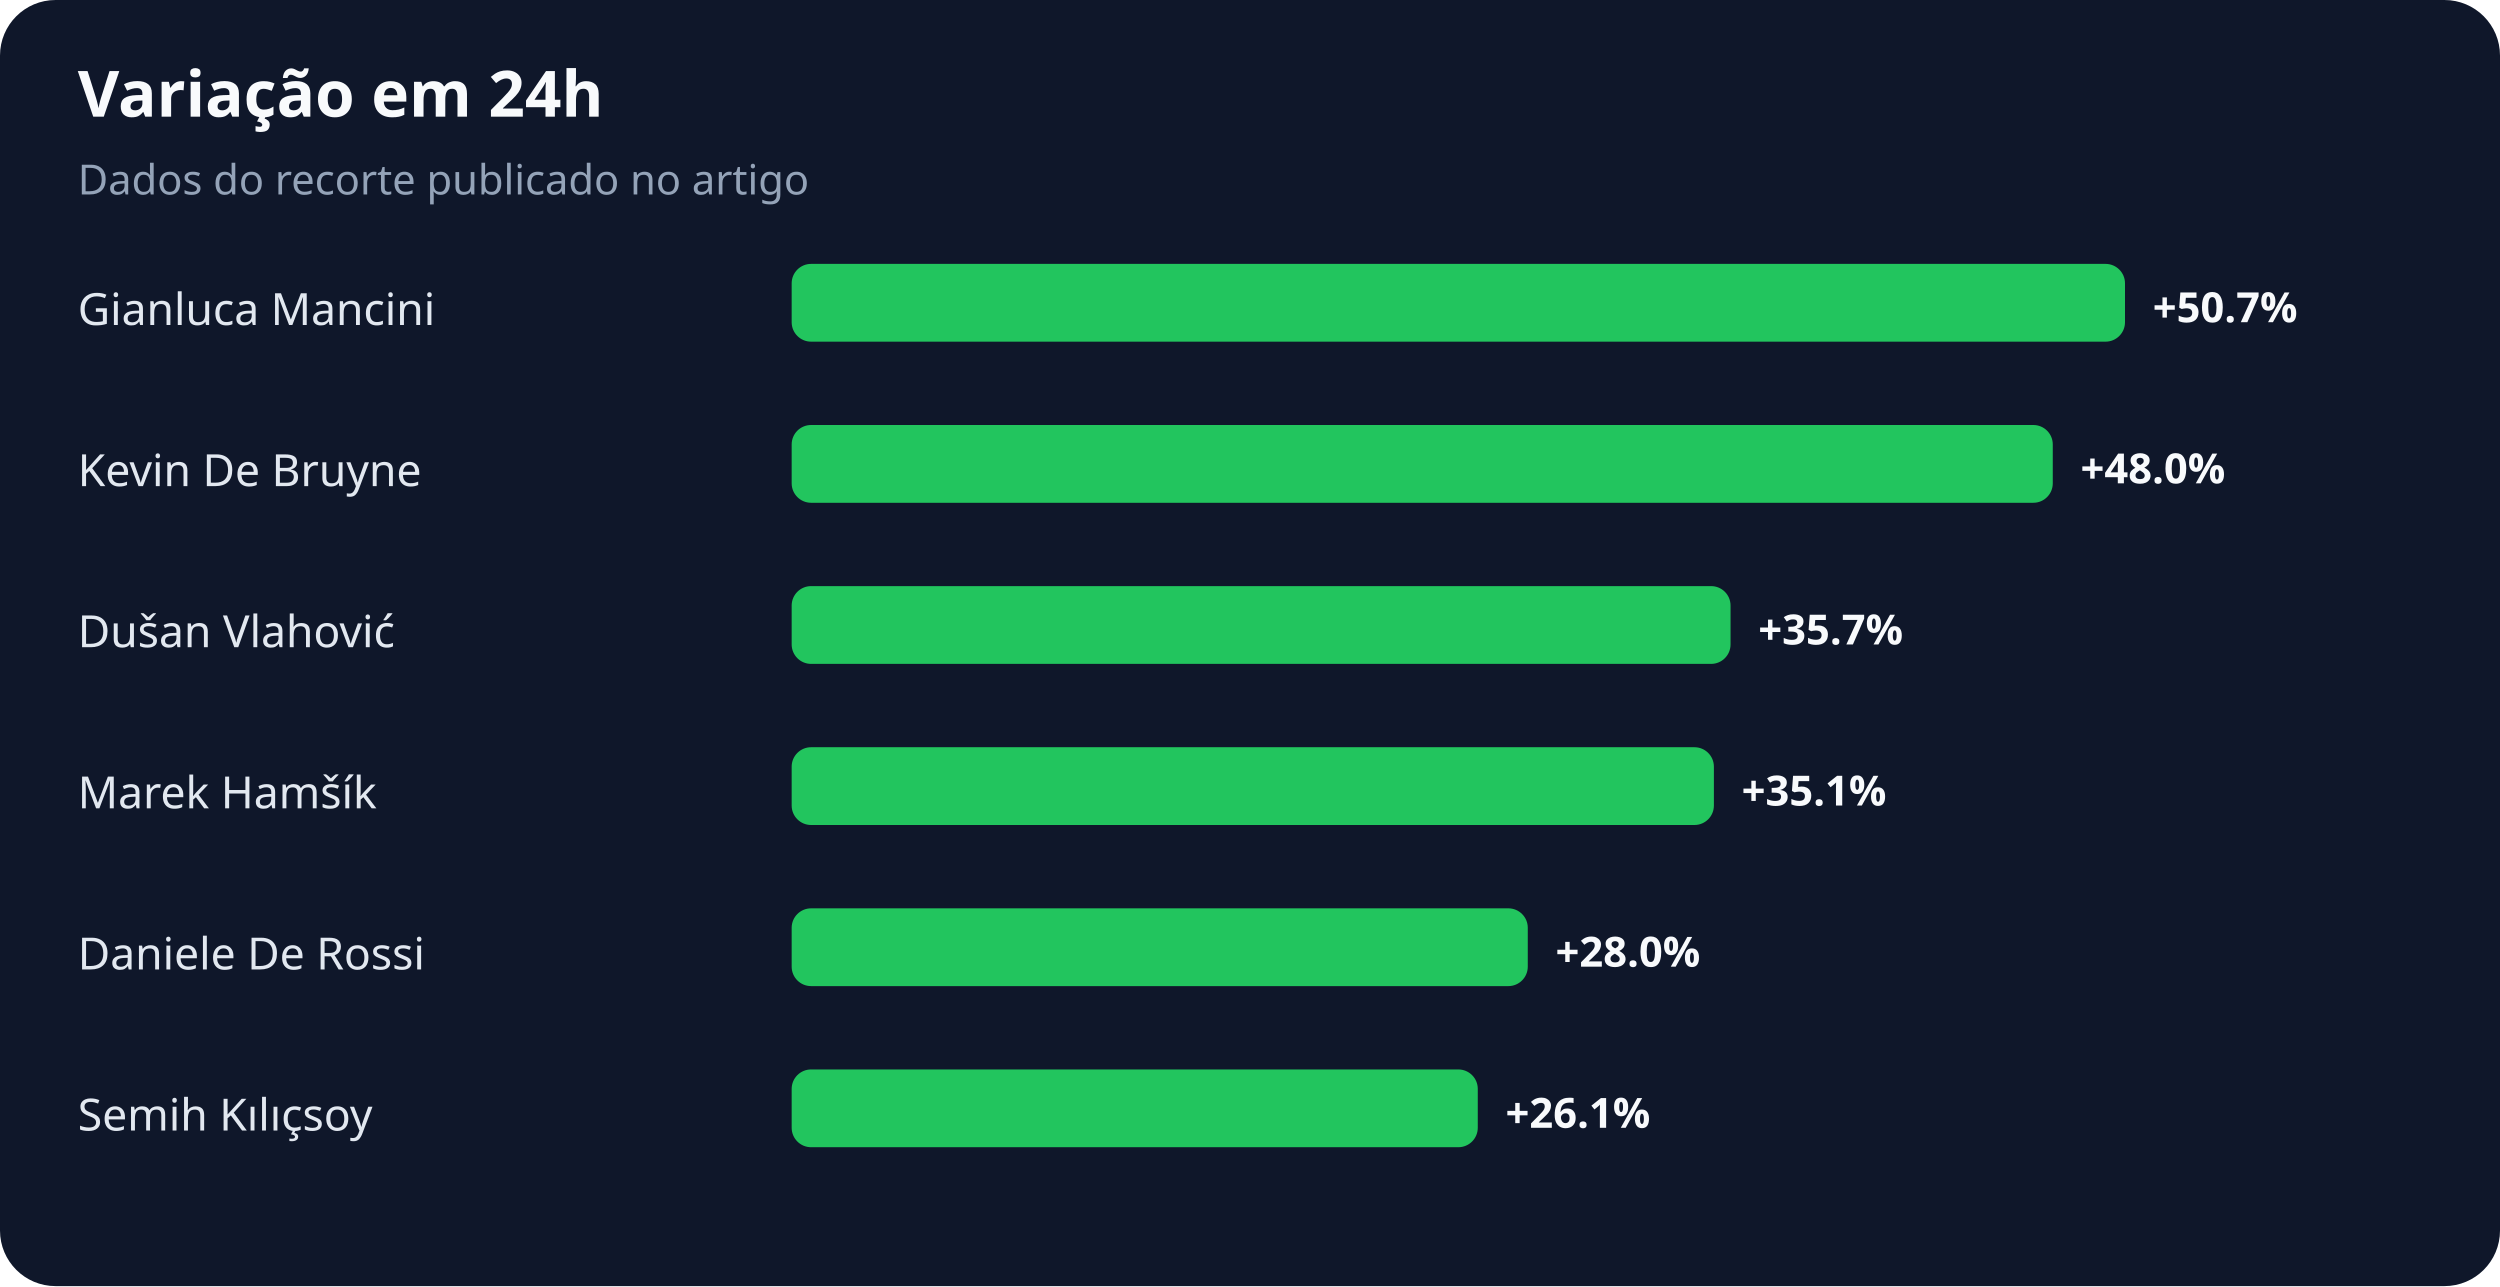
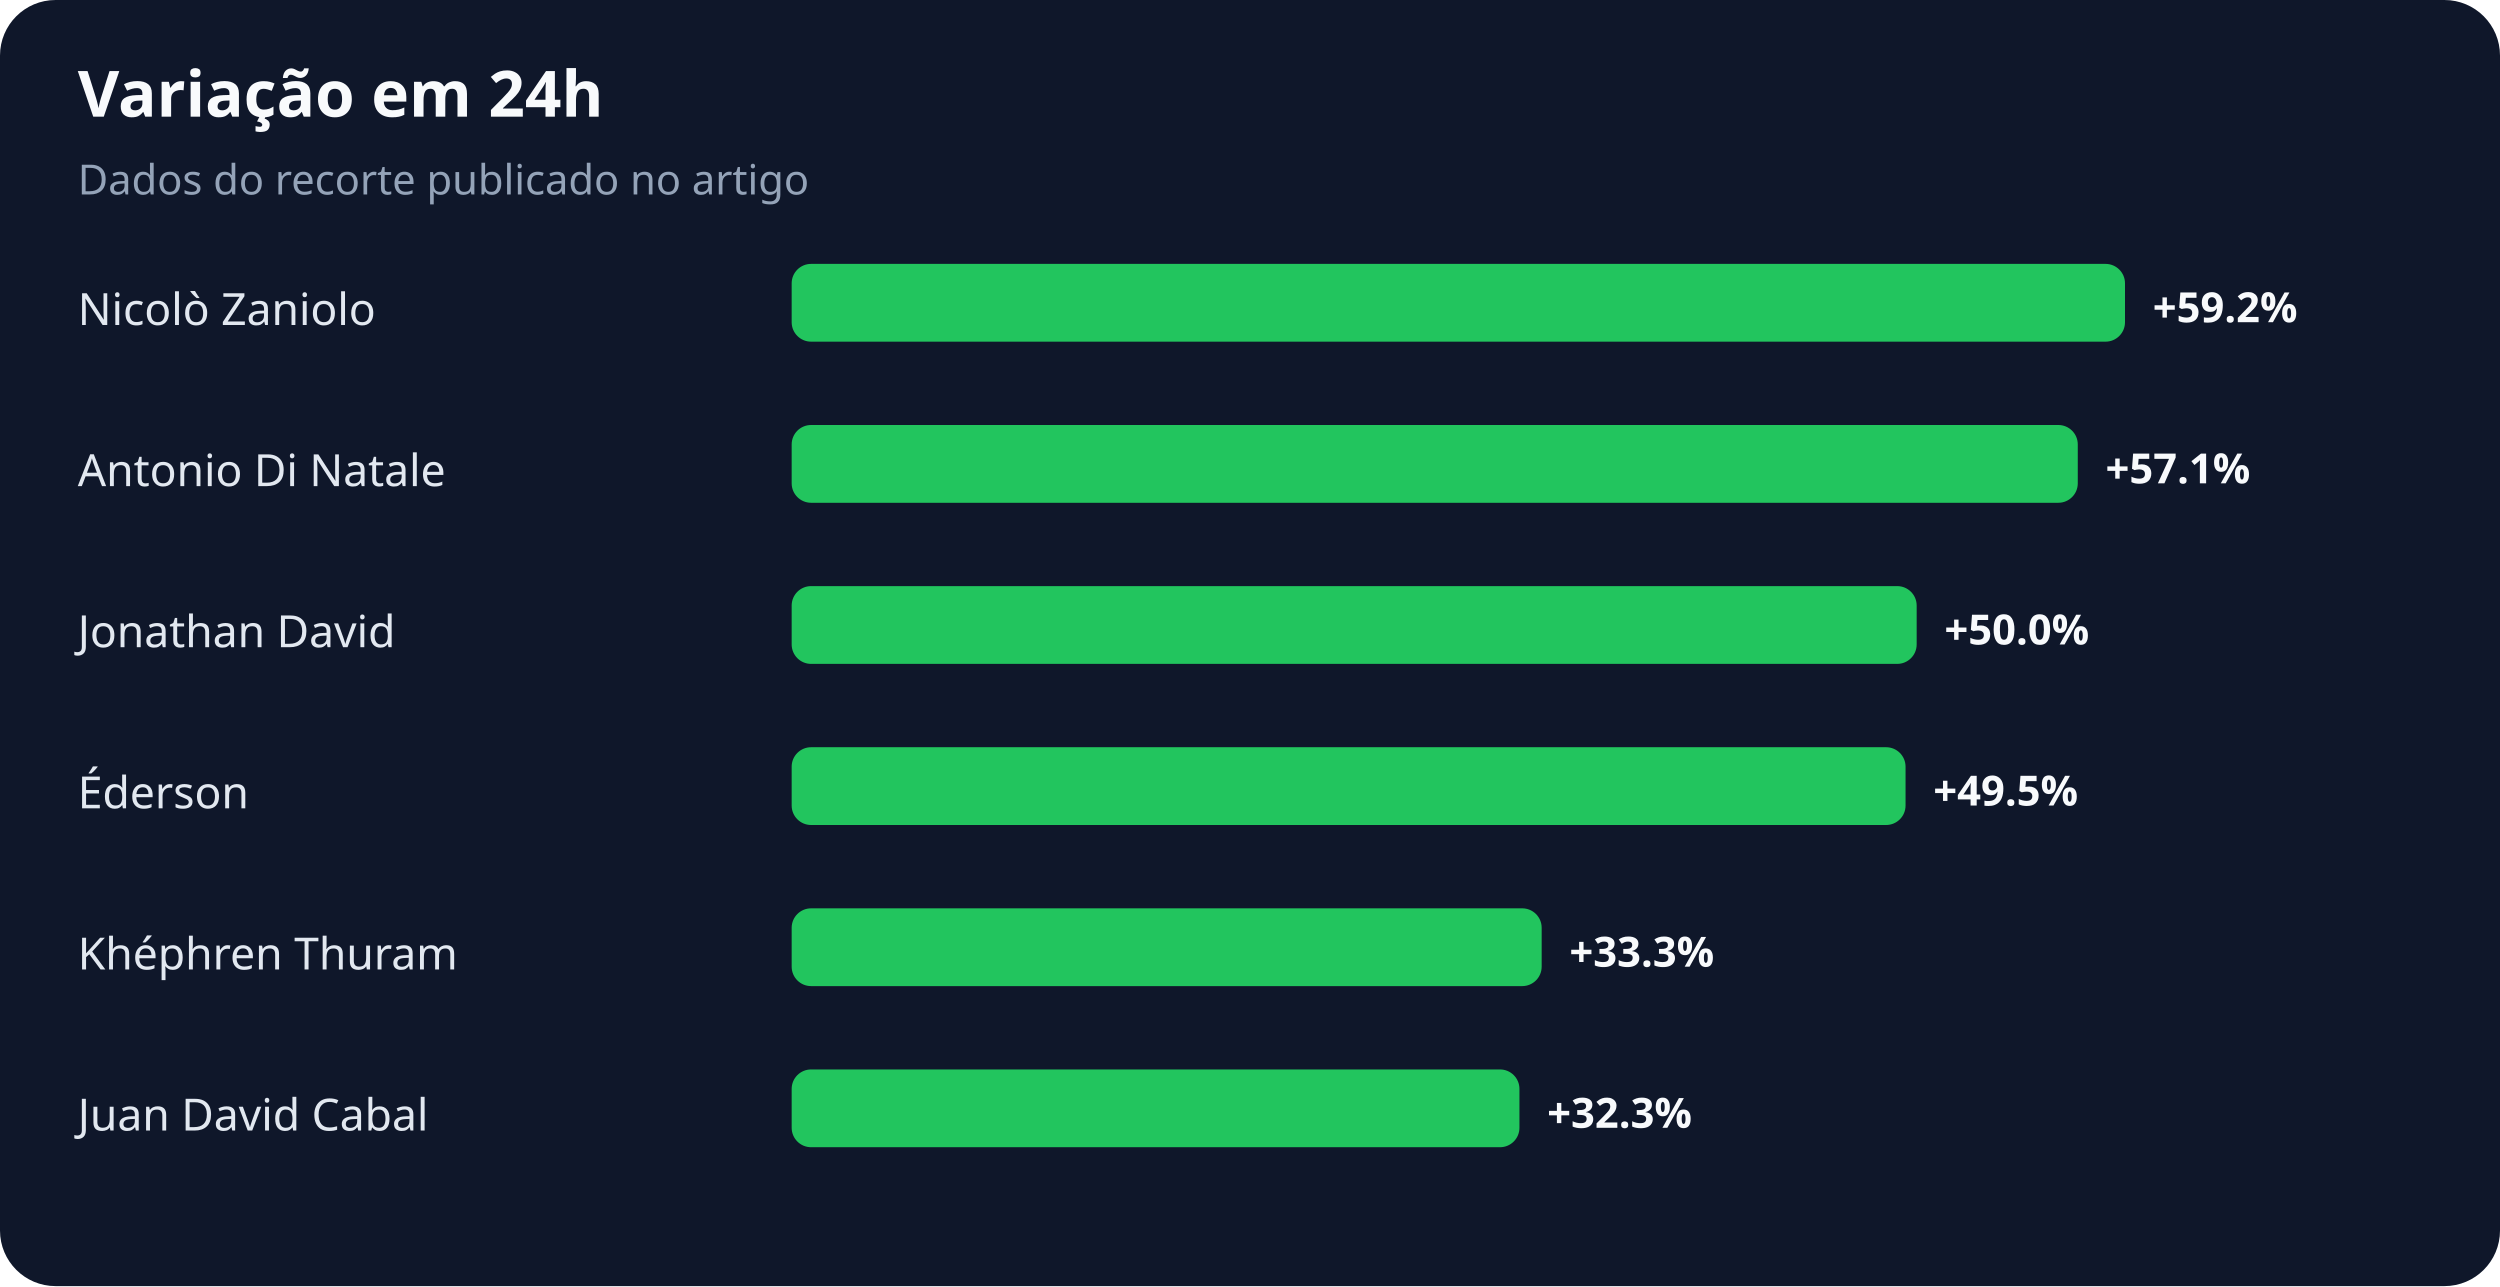
<svg xmlns="http://www.w3.org/2000/svg" width="900" height="463" viewBox="0 0 900 463" role="img" aria-labelledby="title desc">
  <rect width="100%" height="100%" rx="20" fill="#0f172a" />
  <text x="28" y="42" fill="#f8fafc" font-family="system-ui,sans-serif" font-size="23" font-weight="700">Variação em 24h</text>
  <text x="28" y="70" fill="#94a3b8" font-family="system-ui,sans-serif" font-size="15">Dados do recorte publicado no artigo</text>
-   <text x="28" y="117" fill="#e2e8f0" font-family="system-ui,sans-serif" font-size="16">Gianluca Mancini</text>
+   <text x="28" y="117" fill="#e2e8f0" font-family="system-ui,sans-serif" font-size="16">Nicolò Zaniolo</text>
  <rect x="285" y="95" width="480" height="28" rx="7" fill="#22c55e" />
-   <text x="775" y="116" fill="#f8fafc" font-family="system-ui,sans-serif" font-size="15" font-weight="700">+50.7%</text>
-   <text x="28" y="175" fill="#e2e8f0" font-family="system-ui,sans-serif" font-size="16">Kevin De Bruyne</text>
-   <rect x="285" y="153" width="454" height="28" rx="7" fill="#22c55e" />
-   <text x="749" y="174" fill="#f8fafc" font-family="system-ui,sans-serif" font-size="15" font-weight="700">+48.0%</text>
-   <text x="28" y="233" fill="#e2e8f0" font-family="system-ui,sans-serif" font-size="16">Dušan Vlahović</text>
-   <rect x="285" y="211" width="338" height="28" rx="7" fill="#22c55e" />
-   <text x="633" y="232" fill="#f8fafc" font-family="system-ui,sans-serif" font-size="15" font-weight="700">+35.7%</text>
-   <text x="28" y="291" fill="#e2e8f0" font-family="system-ui,sans-serif" font-size="16">Marek Hamšík</text>
-   <rect x="285" y="269" width="332" height="28" rx="7" fill="#22c55e" />
-   <text x="627" y="290" fill="#f8fafc" font-family="system-ui,sans-serif" font-size="15" font-weight="700">+35.1%</text>
-   <text x="28" y="349" fill="#e2e8f0" font-family="system-ui,sans-serif" font-size="16">Daniele De Rossi</text>
-   <rect x="285" y="327" width="265" height="28" rx="7" fill="#22c55e" />
-   <text x="560" y="348" fill="#f8fafc" font-family="system-ui,sans-serif" font-size="15" font-weight="700">+28.0%</text>
-   <text x="28" y="407" fill="#e2e8f0" font-family="system-ui,sans-serif" font-size="16">Semih Kılıçsoy</text>
-   <rect x="285" y="385" width="247" height="28" rx="7" fill="#22c55e" />
-   <text x="542" y="406" fill="#f8fafc" font-family="system-ui,sans-serif" font-size="15" font-weight="700">+26.1%</text>
+   <text x="775" y="116" fill="#f8fafc" font-family="system-ui,sans-serif" font-size="15" font-weight="700">+59.2%</text>
+   <text x="28" y="175" fill="#e2e8f0" font-family="system-ui,sans-serif" font-size="16">Antonio Di Natale</text>
+   <rect x="285" y="153" width="463" height="28" rx="7" fill="#22c55e" />
+   <text x="758" y="174" fill="#f8fafc" font-family="system-ui,sans-serif" font-size="15" font-weight="700">+57.1%</text>
+   <text x="28" y="233" fill="#e2e8f0" font-family="system-ui,sans-serif" font-size="16">Jonathan David</text>
+   <rect x="285" y="211" width="405" height="28" rx="7" fill="#22c55e" />
+   <text x="700" y="232" fill="#f8fafc" font-family="system-ui,sans-serif" font-size="15" font-weight="700">+50.0%</text>
+   <text x="28" y="291" fill="#e2e8f0" font-family="system-ui,sans-serif" font-size="16">Éderson</text>
+   <rect x="285" y="269" width="401" height="28" rx="7" fill="#22c55e" />
+   <text x="696" y="290" fill="#f8fafc" font-family="system-ui,sans-serif" font-size="15" font-weight="700">+49.5%</text>
+   <text x="28" y="349" fill="#e2e8f0" font-family="system-ui,sans-serif" font-size="16">Khéphren Thuram</text>
+   <rect x="285" y="327" width="270" height="28" rx="7" fill="#22c55e" />
+   <text x="565" y="348" fill="#f8fafc" font-family="system-ui,sans-serif" font-size="15" font-weight="700">+33.3%</text>
+   <text x="28" y="407" fill="#e2e8f0" font-family="system-ui,sans-serif" font-size="16">Juan David Cabal</text>
+   <rect x="285" y="385" width="262" height="28" rx="7" fill="#22c55e" />
+   <text x="557" y="406" fill="#f8fafc" font-family="system-ui,sans-serif" font-size="15" font-weight="700">+32.3%</text>
</svg>
